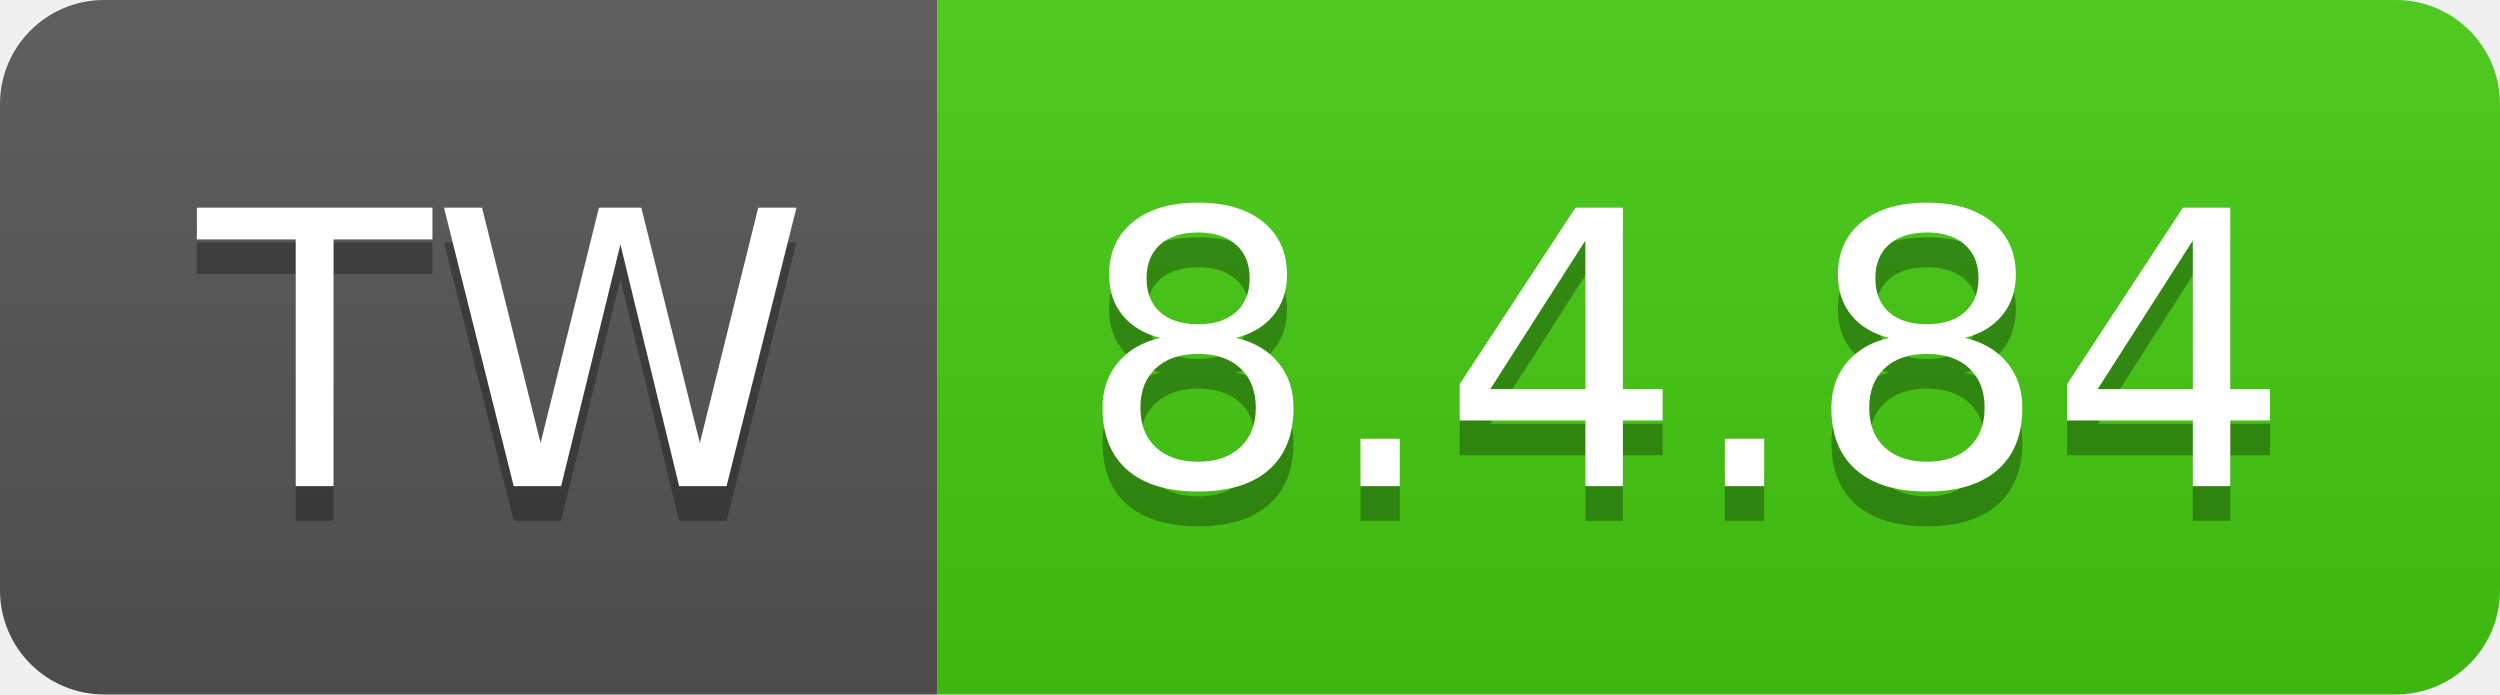
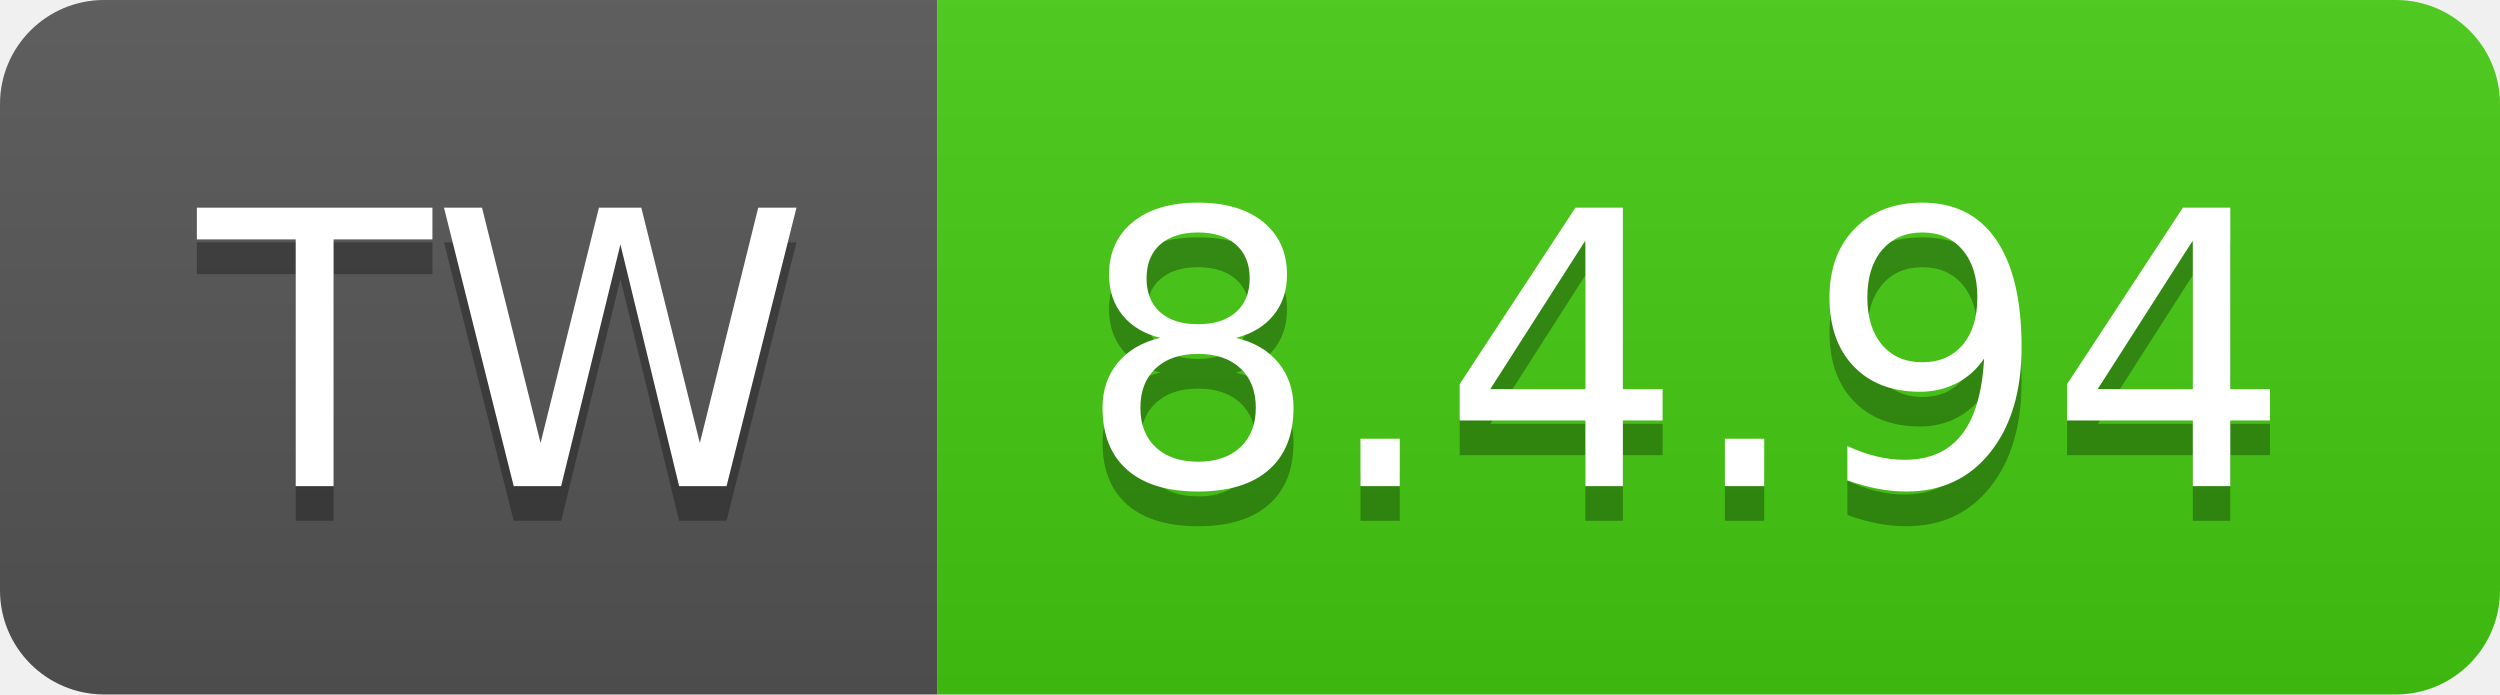
- <svg xmlns="http://www.w3.org/2000/svg" width="72" height="20" role="img" aria-label="TW: 8.4.84">
+ <svg xmlns="http://www.w3.org/2000/svg" width="72" height="20" role="img" aria-label="TW: 8.4.94">
  <linearGradient id="s" x2="0" y2="100%">
    <stop offset="0" stop-color="#bbb" stop-opacity=".1" />
    <stop offset="1" stop-opacity=".1" />
  </linearGradient>
  <clipPath id="r">
    <rect width="72" height="20" rx="3" fill="#fff" />
  </clipPath>
  <g clip-path="url(#r)">
    <rect width="27" height="20" fill="#555" />
    <rect x="27" width="45" height="20" fill="#4c1" />
    <rect width="72" height="20" fill="url(#s)" />
  </g>
  <g fill="#fff" text-anchor="middle" font-family="Verdana,Geneva,DejaVu Sans,sans-serif" text-rendering="geometricPrecision" font-size="110">
    <text aria-hidden="true" x="145" y="150" fill="#010101" fill-opacity=".3" transform="scale(.1)" textLength="170">TW</text>
    <text x="145" y="140" transform="scale(.1)" fill="#fff" textLength="170">TW</text>
-     <text aria-hidden="true" x="485" y="150" fill="#010101" fill-opacity=".3" transform="scale(.1)" textLength="350">8.4.84</text>
-     <text x="485" y="140" transform="scale(.1)" fill="#fff" textLength="350">8.4.84</text>
+     <text aria-hidden="true" x="485" y="150" fill="#010101" fill-opacity=".3" transform="scale(.1)" textLength="350">8.4.94</text>
+     <text x="485" y="140" transform="scale(.1)" fill="#fff" textLength="350">8.4.94</text>
  </g>
</svg>
